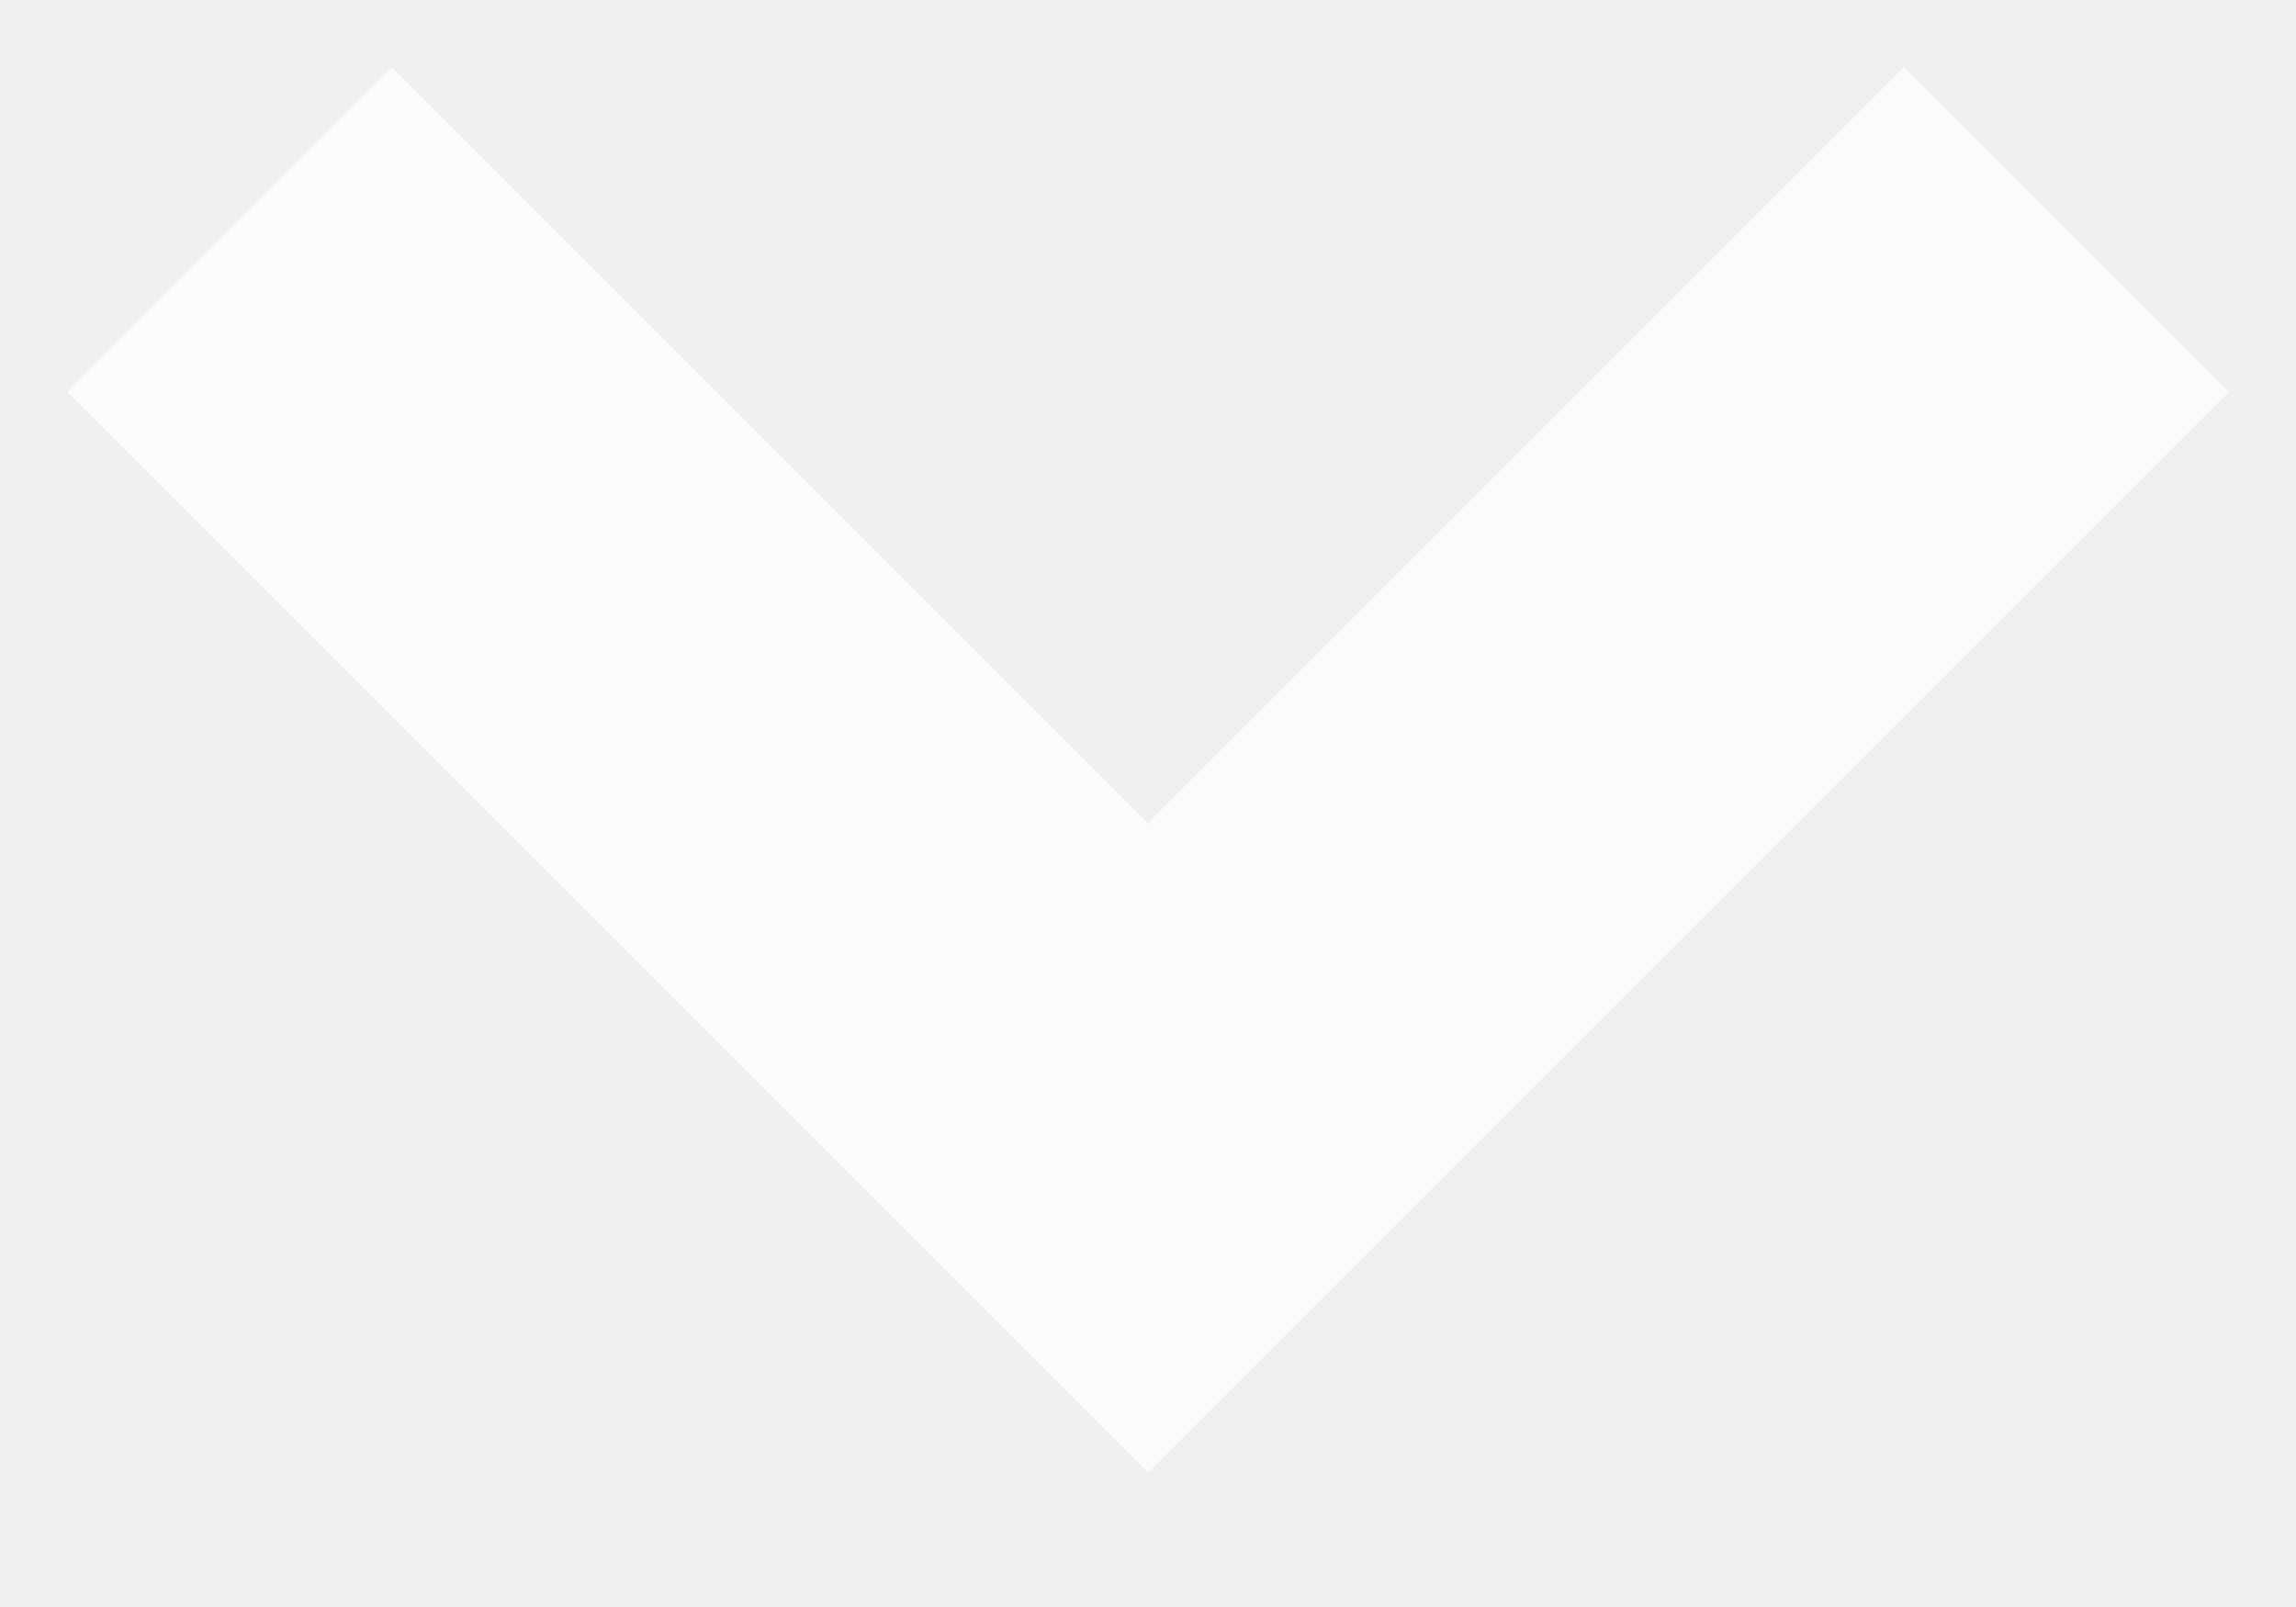
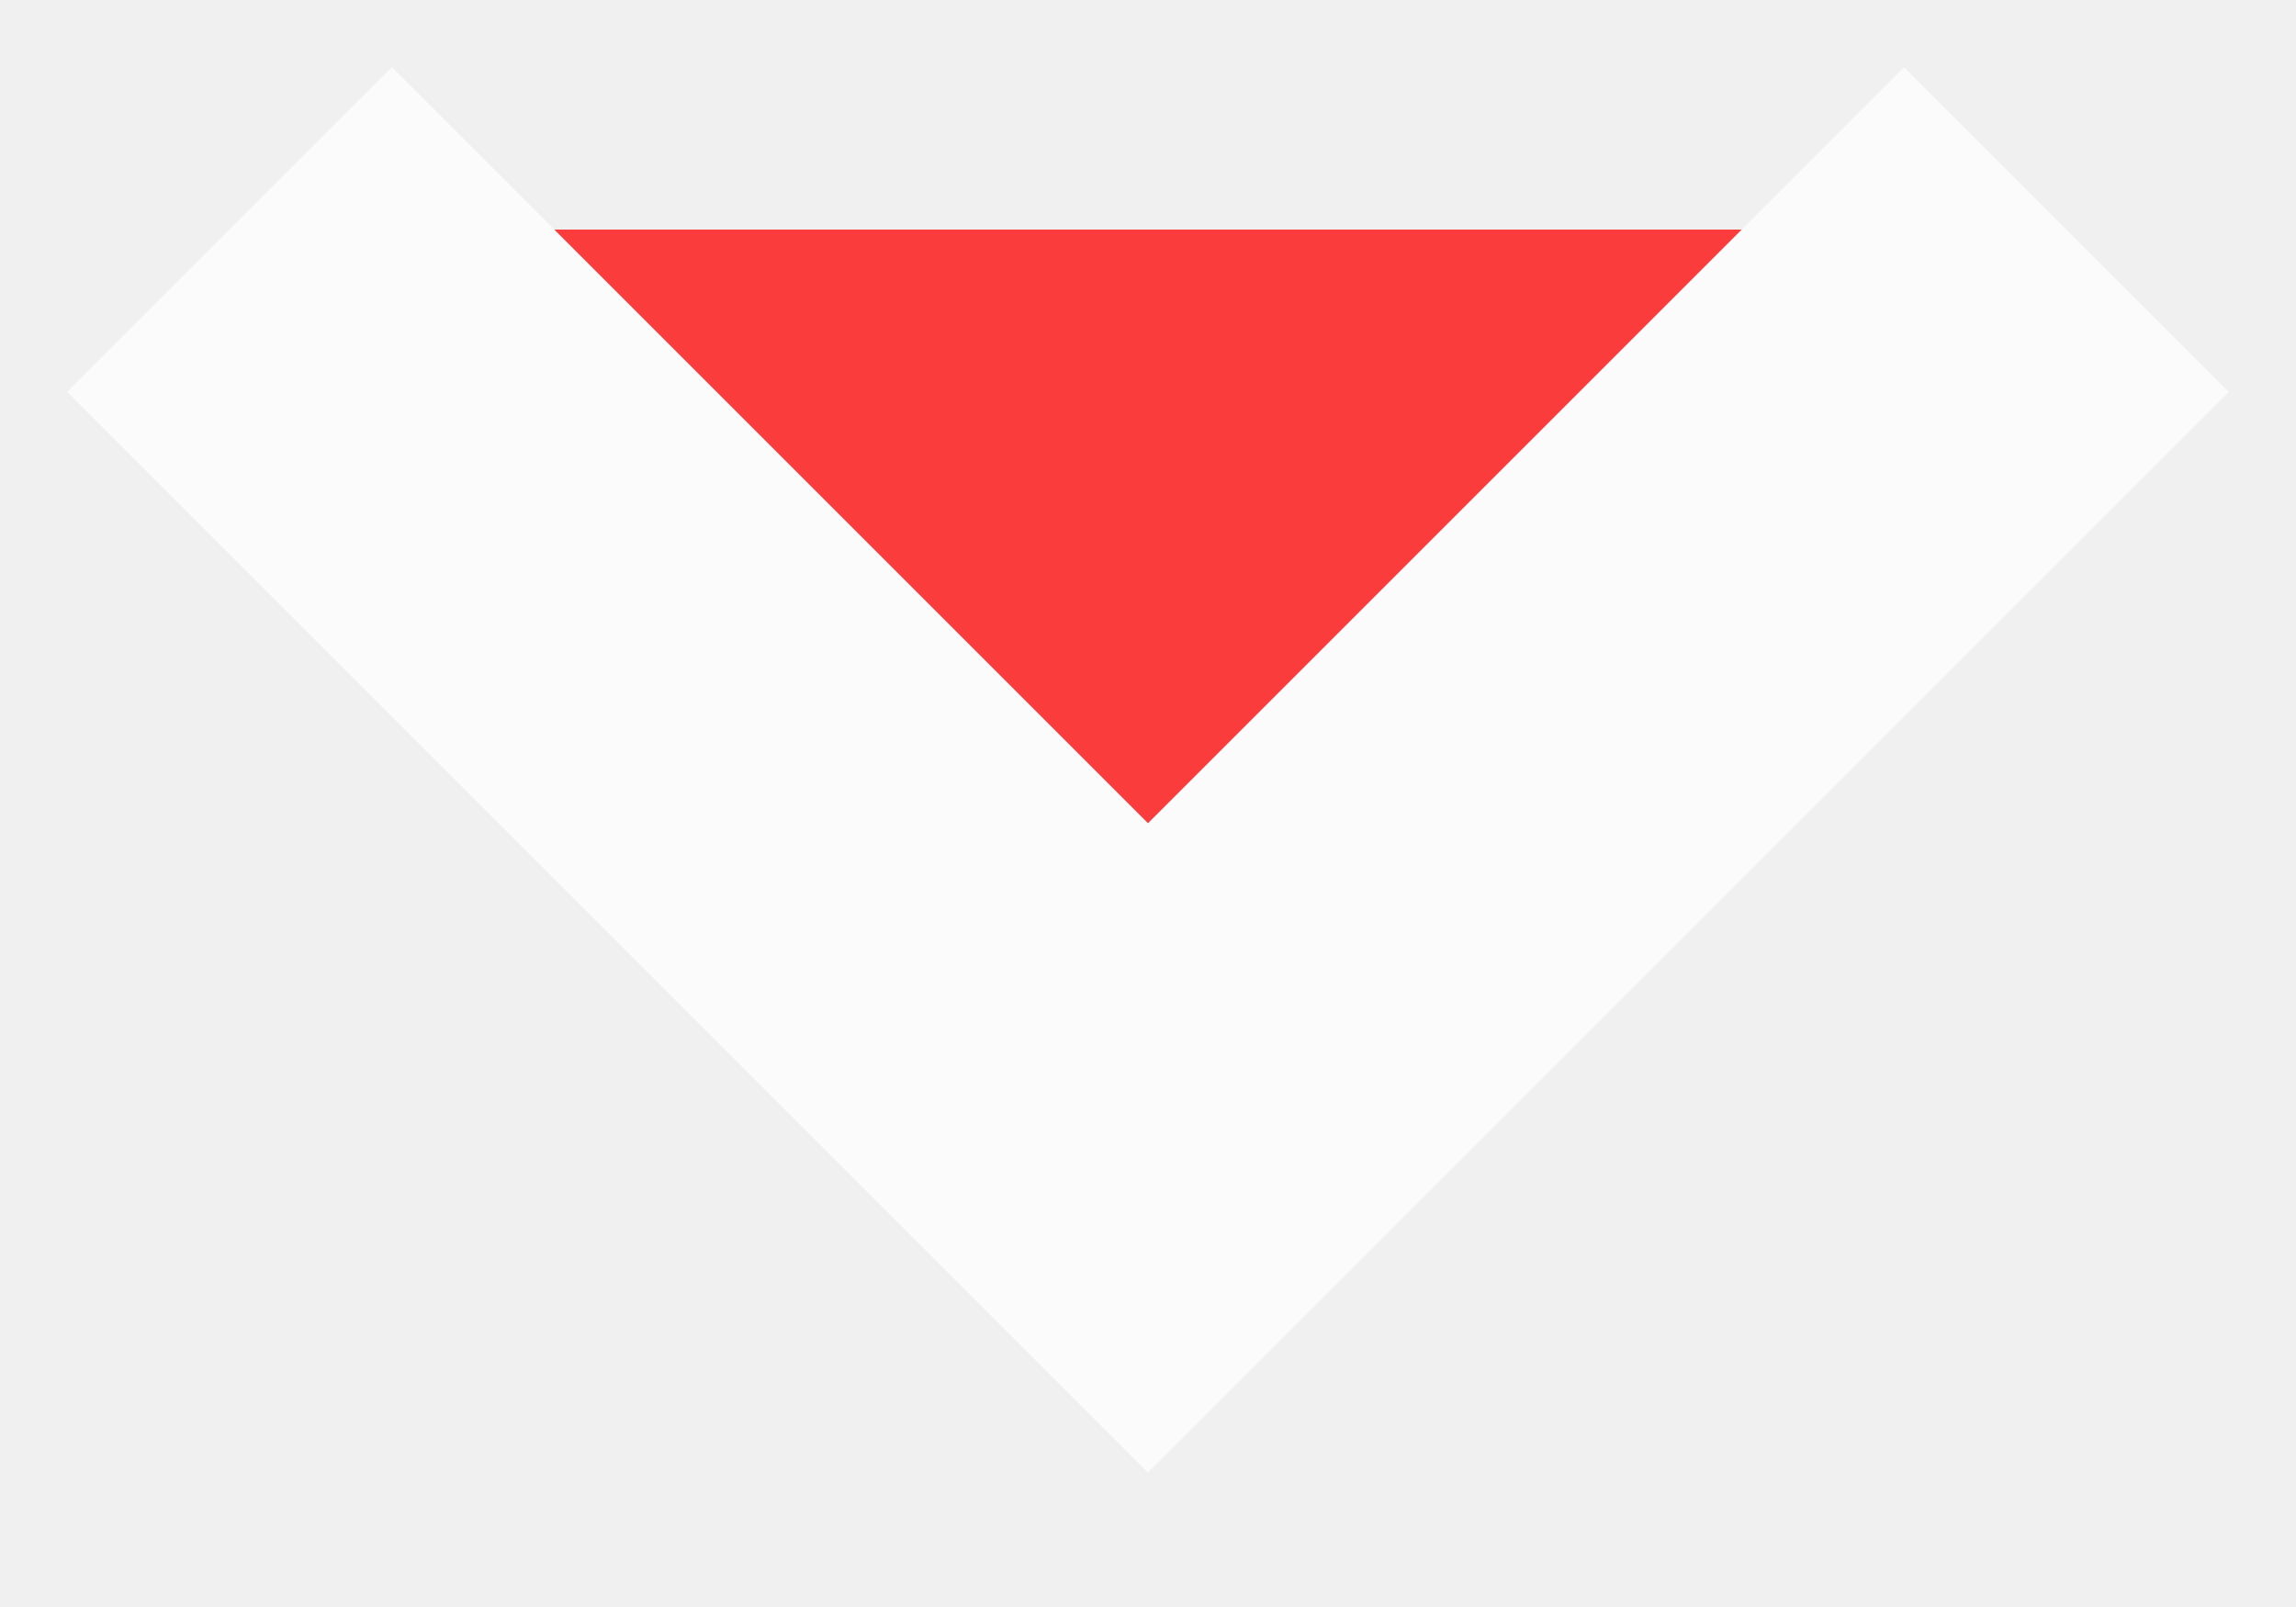
<svg xmlns="http://www.w3.org/2000/svg" width="10" height="7">
-   <path fill="none" stroke="#FFF" stroke-width="2" opacity=".75" d="M1 1l4 4 4-4" />
+   <path fill="red" stroke="#FFF" stroke-width="2" opacity=".75" d="M1 1l4 4 4-4" />
</svg>
